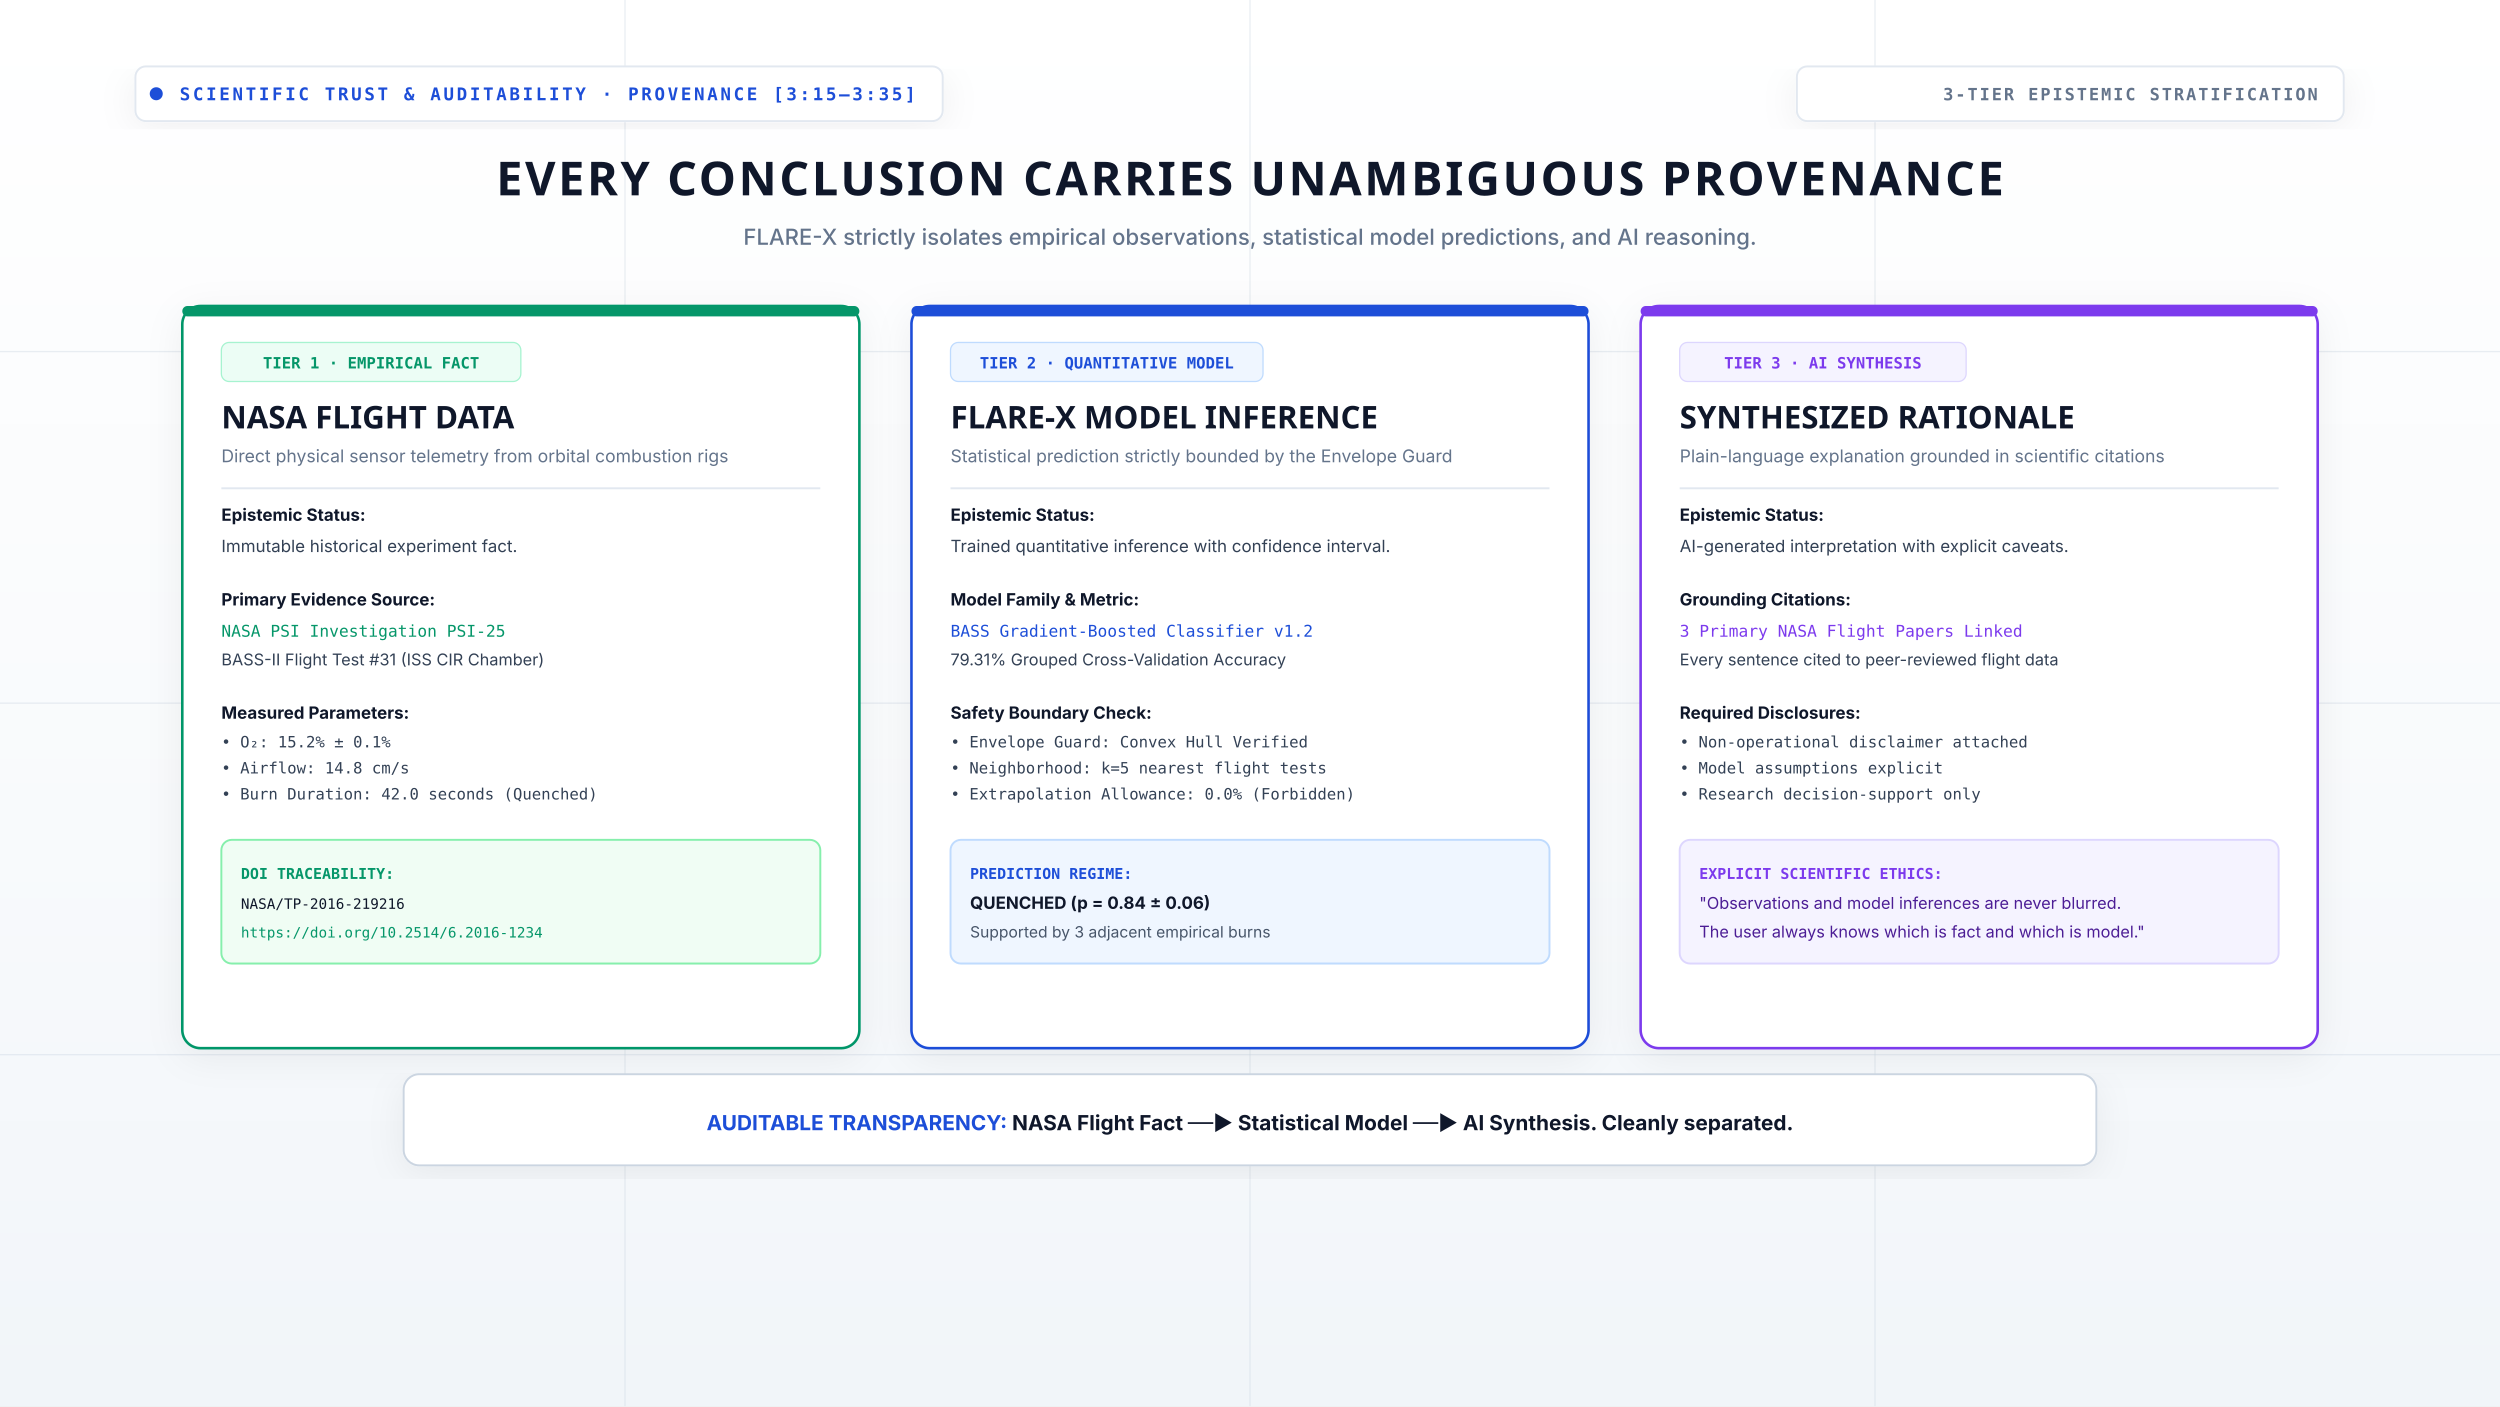
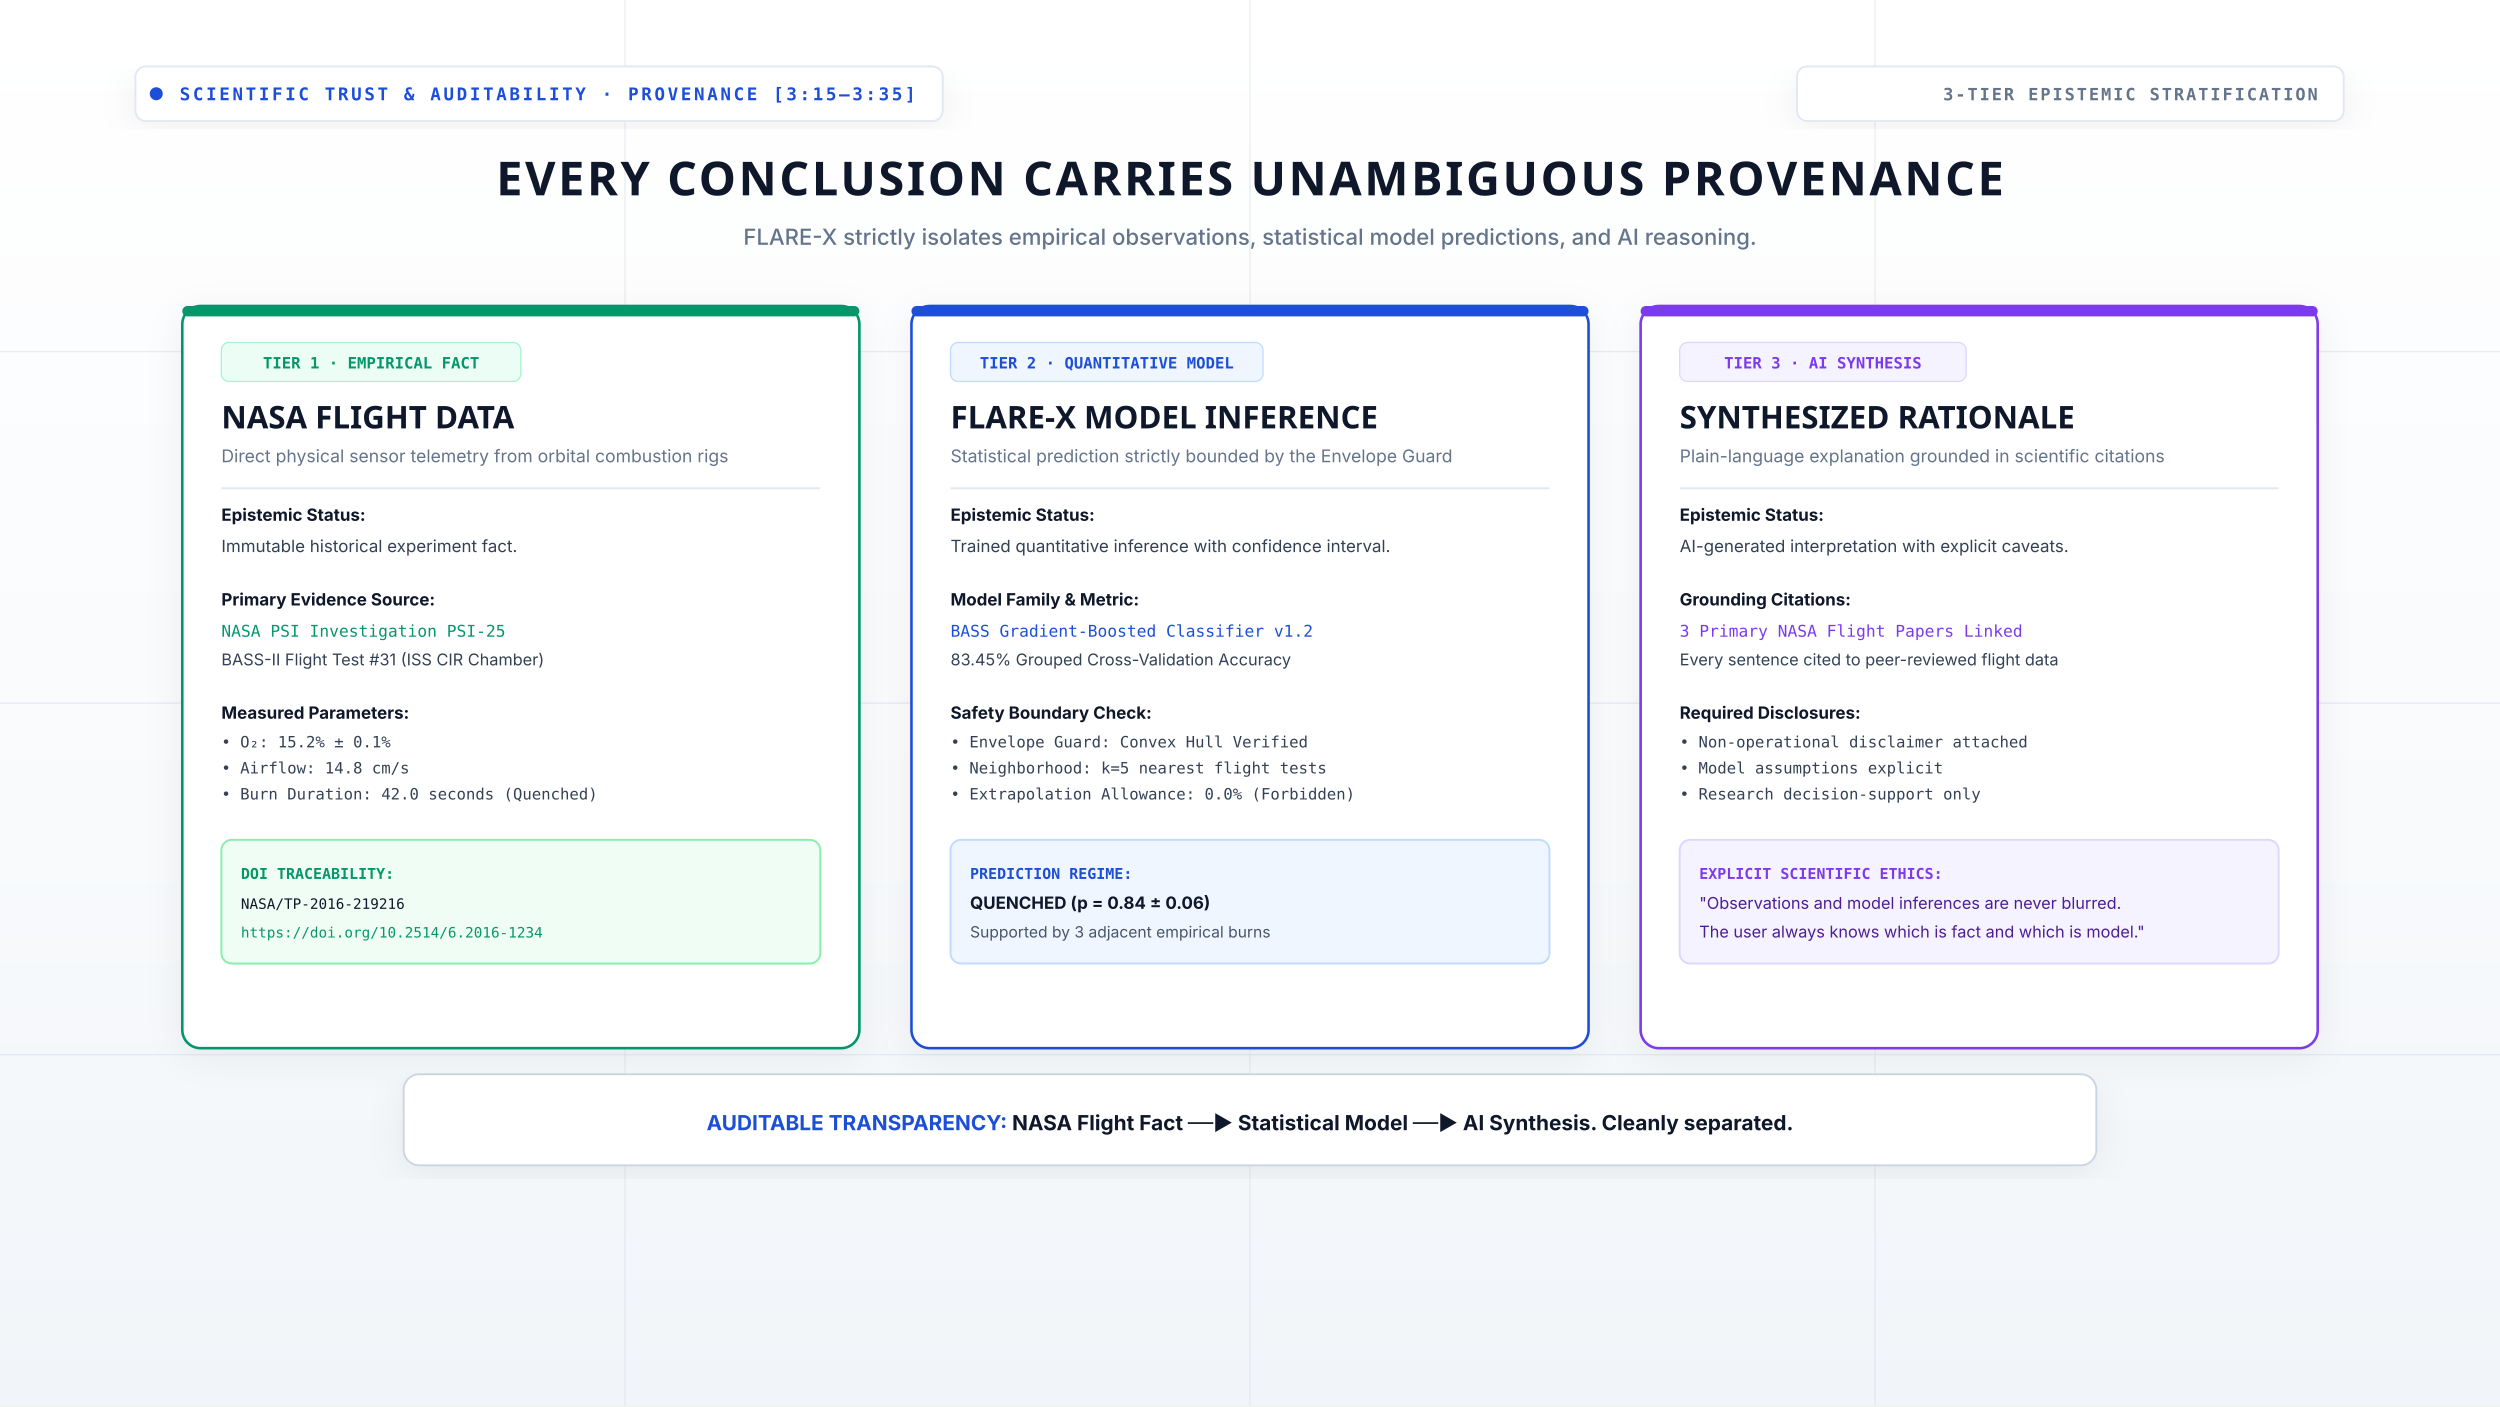
<svg xmlns="http://www.w3.org/2000/svg" viewBox="0 0 1920 1080" width="1920" height="1080">
  <defs>
    <linearGradient id="bgLabGrad" x1="0%" y1="0%" x2="0%" y2="100%">
      <stop offset="0%" stop-color="#ffffff" />
      <stop offset="60%" stop-color="#f8fafc" />
      <stop offset="100%" stop-color="#f1f5f9" />
    </linearGradient>
    <filter id="cardShadow" x="-10%" y="-10%" width="120%" height="125%">
      <feDropShadow dx="0" dy="6" stdDeviation="14" flood-color="#0f172a" flood-opacity="0.06" />
    </filter>
  </defs>
  <rect width="1920" height="1080" fill="url(#bgLabGrad)" />
  <g stroke="#cbd5e1" stroke-opacity="0.4" stroke-width="1">
    <line x1="0" y1="270" x2="1920" y2="270" />
    <line x1="0" y1="540" x2="1920" y2="540" />
    <line x1="0" y1="810" x2="1920" y2="810" />
    <line x1="480" y1="0" x2="480" y2="1080" />
    <line x1="960" y1="0" x2="960" y2="1080" />
    <line x1="1440" y1="0" x2="1440" y2="1080" />
  </g>
  <g transform="translate(120, 75)">
    <rect x="-16" y="-24" width="620" height="42" rx="8" fill="#ffffff" stroke="#e2e8f0" stroke-width="1.5" filter="url(#cardShadow)" />
    <circle cx="0" cy="-3" r="5" fill="#1d4ed8" />
    <text x="18" y="2" font-family="'JetBrains Mono', monospace" font-size="13.5" font-weight="700" fill="#1d4ed8" letter-spacing="2">
      SCIENTIFIC TRUST &amp; AUDITABILITY · PROVENANCE [3:15–3:35]
    </text>
  </g>
  <g transform="translate(1800, 75)">
    <rect x="-420" y="-24" width="420" height="42" rx="8" fill="#ffffff" stroke="#e2e8f0" stroke-width="1.5" filter="url(#cardShadow)" />
    <text x="-20" y="2" font-family="'JetBrains Mono', monospace" font-size="13" font-weight="700" fill="#64748b" letter-spacing="1.5" text-anchor="end">
      3-TIER EPISTEMIC STRATIFICATION
    </text>
  </g>
  <g transform="translate(960, 150)">
    <text x="0" y="0" font-family="'Orbitron', sans-serif" font-size="36" font-weight="900" fill="#0f172a" text-anchor="middle" letter-spacing="2">
      EVERY CONCLUSION CARRIES UNAMBIGUOUS PROVENANCE
    </text>
    <text x="0" y="38" font-family="'Inter', sans-serif" font-size="17" font-weight="500" fill="#64748b" text-anchor="middle">
      FLARE-X strictly isolates empirical observations, statistical model predictions, and AI reasoning.
    </text>
  </g>
  <g transform="translate(140, 235)">
    <g transform="translate(0, 0)">
      <rect width="520" height="570" rx="14" fill="#ffffff" stroke="#059669" stroke-width="2" filter="url(#cardShadow)" />
      <rect x="0" y="0" width="520" height="8" rx="4" fill="#059669" />
      <rect x="30" y="28" width="230" height="30" rx="6" fill="#ecfdf5" stroke="#a7f3d0" stroke-width="1" />
      <text x="145" y="48" font-family="'JetBrains Mono', monospace" font-size="12" font-weight="800" fill="#059669" text-anchor="middle">TIER 1 · EMPIRICAL FACT</text>
      <text x="30" y="94" font-family="'Orbitron', sans-serif" font-size="24" font-weight="900" fill="#0f172a">
        NASA FLIGHT DATA
      </text>
      <text x="30" y="120" font-family="'Inter', sans-serif" font-size="13.5" fill="#64748b">
        Direct physical sensor telemetry from orbital combustion rigs
      </text>
      <line x1="30" y1="140" x2="490" y2="140" stroke="#e2e8f0" stroke-width="1.5" />
      <g transform="translate(30, 165)">
        <text x="0" y="0" font-family="'Inter', sans-serif" font-size="13" font-weight="700" fill="#0f172a">Epistemic Status:</text>
        <text x="0" y="24" font-family="'Inter', sans-serif" font-size="13" fill="#334155">Immutable historical experiment fact.</text>
        <text x="0" y="65" font-family="'Inter', sans-serif" font-size="13" font-weight="700" fill="#0f172a">Primary Evidence Source:</text>
        <text x="0" y="89" font-family="'JetBrains Mono', monospace" font-size="12.5" fill="#059669">NASA PSI Investigation PSI-25</text>
        <text x="0" y="111" font-family="'Inter', sans-serif" font-size="12.5" fill="#334155">BASS-II Flight Test #31 (ISS CIR Chamber)</text>
        <text x="0" y="152" font-family="'Inter', sans-serif" font-size="13" font-weight="700" fill="#0f172a">Measured Parameters:</text>
        <text x="0" y="174" font-family="'JetBrains Mono', monospace" font-size="12" fill="#334155">• O₂: 15.2% ± 0.1%</text>
        <text x="0" y="194" font-family="'JetBrains Mono', monospace" font-size="12" fill="#334155">• Airflow: 14.8 cm/s</text>
        <text x="0" y="214" font-family="'JetBrains Mono', monospace" font-size="12" fill="#334155">• Burn Duration: 42.0 seconds (Quenched)</text>
        <rect x="0" y="245" width="460" height="95" rx="8" fill="#f0fdf4" stroke="#86efac" stroke-width="1.5" />
        <text x="15" y="275" font-family="'JetBrains Mono', monospace" font-size="11.5" font-weight="800" fill="#059669">DOI TRACEABILITY:</text>
        <text x="15" y="298" font-family="'JetBrains Mono', monospace" font-size="11" fill="#0f172a">NASA/TP-2016-219216</text>
        <text x="15" y="320" font-family="'JetBrains Mono', monospace" font-size="11" fill="#059669">https://doi.org/10.2514/6.2016-1234</text>
      </g>
    </g>
    <g transform="translate(560, 0)">
      <rect width="520" height="570" rx="14" fill="#ffffff" stroke="#1d4ed8" stroke-width="2" filter="url(#cardShadow)" />
      <rect x="0" y="0" width="520" height="8" rx="4" fill="#1d4ed8" />
      <rect x="30" y="28" width="240" height="30" rx="6" fill="#eff6ff" stroke="#bfdbfe" stroke-width="1" />
      <text x="150" y="48" font-family="'JetBrains Mono', monospace" font-size="12" font-weight="800" fill="#1d4ed8" text-anchor="middle">TIER 2 · QUANTITATIVE MODEL</text>
      <text x="30" y="94" font-family="'Orbitron', sans-serif" font-size="24" font-weight="900" fill="#0f172a">
        FLARE-X MODEL INFERENCE
      </text>
      <text x="30" y="120" font-family="'Inter', sans-serif" font-size="13.5" fill="#64748b">
        Statistical prediction strictly bounded by the Envelope Guard
      </text>
      <line x1="30" y1="140" x2="490" y2="140" stroke="#e2e8f0" stroke-width="1.5" />
      <g transform="translate(30, 165)">
        <text x="0" y="0" font-family="'Inter', sans-serif" font-size="13" font-weight="700" fill="#0f172a">Epistemic Status:</text>
        <text x="0" y="24" font-family="'Inter', sans-serif" font-size="13" fill="#334155">Trained quantitative inference with confidence interval.</text>
        <text x="0" y="65" font-family="'Inter', sans-serif" font-size="13" font-weight="700" fill="#0f172a">Model Family &amp; Metric:</text>
        <text x="0" y="89" font-family="'JetBrains Mono', monospace" font-size="12.5" fill="#1d4ed8">BASS Gradient-Boosted Classifier v1.2</text>
-         <text x="0" y="111" font-family="'Inter', sans-serif" font-size="12.5" fill="#334155">79.31% Grouped Cross-Validation Accuracy</text>
+         <text x="0" y="111" font-family="'Inter', sans-serif" font-size="12.5" fill="#334155">83.45% Grouped Cross-Validation Accuracy</text>
        <text x="0" y="152" font-family="'Inter', sans-serif" font-size="13" font-weight="700" fill="#0f172a">Safety Boundary Check:</text>
        <text x="0" y="174" font-family="'JetBrains Mono', monospace" font-size="12" fill="#334155">• Envelope Guard: Convex Hull Verified</text>
        <text x="0" y="194" font-family="'JetBrains Mono', monospace" font-size="12" fill="#334155">• Neighborhood: k=5 nearest flight tests</text>
        <text x="0" y="214" font-family="'JetBrains Mono', monospace" font-size="12" fill="#334155">• Extrapolation Allowance: 0.0% (Forbidden)</text>
        <rect x="0" y="245" width="460" height="95" rx="8" fill="#eff6ff" stroke="#bfdbfe" stroke-width="1.5" />
        <text x="15" y="275" font-family="'JetBrains Mono', monospace" font-size="11.5" font-weight="800" fill="#1d4ed8">PREDICTION REGIME:</text>
        <text x="15" y="298" font-family="'Inter', sans-serif" font-size="13" font-weight="700" fill="#0f172a">QUENCHED (p = 0.84 ± 0.06)</text>
        <text x="15" y="320" font-family="'Inter', sans-serif" font-size="12" fill="#475569">Supported by 3 adjacent empirical burns</text>
      </g>
    </g>
    <g transform="translate(1120, 0)">
      <rect width="520" height="570" rx="14" fill="#ffffff" stroke="#7c3aed" stroke-width="2" filter="url(#cardShadow)" />
      <rect x="0" y="0" width="520" height="8" rx="4" fill="#7c3aed" />
      <rect x="30" y="28" width="220" height="30" rx="6" fill="#f5f3ff" stroke="#ddd6fe" stroke-width="1" />
      <text x="140" y="48" font-family="'JetBrains Mono', monospace" font-size="12" font-weight="800" fill="#7c3aed" text-anchor="middle">TIER 3 · AI SYNTHESIS</text>
      <text x="30" y="94" font-family="'Orbitron', sans-serif" font-size="24" font-weight="900" fill="#0f172a">
        SYNTHESIZED RATIONALE
      </text>
      <text x="30" y="120" font-family="'Inter', sans-serif" font-size="13.5" fill="#64748b">
        Plain-language explanation grounded in scientific citations
      </text>
      <line x1="30" y1="140" x2="490" y2="140" stroke="#e2e8f0" stroke-width="1.5" />
      <g transform="translate(30, 165)">
        <text x="0" y="0" font-family="'Inter', sans-serif" font-size="13" font-weight="700" fill="#0f172a">Epistemic Status:</text>
        <text x="0" y="24" font-family="'Inter', sans-serif" font-size="13" fill="#334155">AI-generated interpretation with explicit caveats.</text>
        <text x="0" y="65" font-family="'Inter', sans-serif" font-size="13" font-weight="700" fill="#0f172a">Grounding Citations:</text>
        <text x="0" y="89" font-family="'JetBrains Mono', monospace" font-size="12.5" fill="#7c3aed">3 Primary NASA Flight Papers Linked</text>
        <text x="0" y="111" font-family="'Inter', sans-serif" font-size="12.5" fill="#334155">Every sentence cited to peer-reviewed flight data</text>
        <text x="0" y="152" font-family="'Inter', sans-serif" font-size="13" font-weight="700" fill="#0f172a">Required Disclosures:</text>
        <text x="0" y="174" font-family="'JetBrains Mono', monospace" font-size="12" fill="#334155">• Non-operational disclaimer attached</text>
        <text x="0" y="194" font-family="'JetBrains Mono', monospace" font-size="12" fill="#334155">• Model assumptions explicit</text>
        <text x="0" y="214" font-family="'JetBrains Mono', monospace" font-size="12" fill="#334155">• Research decision-support only</text>
        <rect x="0" y="245" width="460" height="95" rx="8" fill="#f5f3ff" stroke="#ddd6fe" stroke-width="1.5" />
        <text x="15" y="275" font-family="'JetBrains Mono', monospace" font-size="11.5" font-weight="800" fill="#7c3aed">EXPLICIT SCIENTIFIC ETHICS:</text>
        <text x="15" y="298" font-family="'Inter', sans-serif" font-size="12.5" fill="#4c1d95">"Observations and model inferences are never blurred.</text>
        <text x="15" y="320" font-family="'Inter', sans-serif" font-size="12.5" fill="#4c1d95">The user always knows which is fact and which is model."</text>
      </g>
    </g>
  </g>
  <g transform="translate(960, 860)">
    <rect x="-650" y="-35" width="1300" height="70" rx="12" fill="#ffffff" stroke="#cbd5e1" stroke-width="1.5" filter="url(#cardShadow)" />
    <text x="0" y="8" font-family="'Inter', sans-serif" font-size="16" font-weight="700" fill="#0f172a" text-anchor="middle">
      <tspan fill="#1d4ed8">AUDITABLE TRANSPARENCY:</tspan> NASA Flight Fact ──► Statistical Model ──► AI Synthesis. Cleanly separated.
    </text>
  </g>
</svg>
